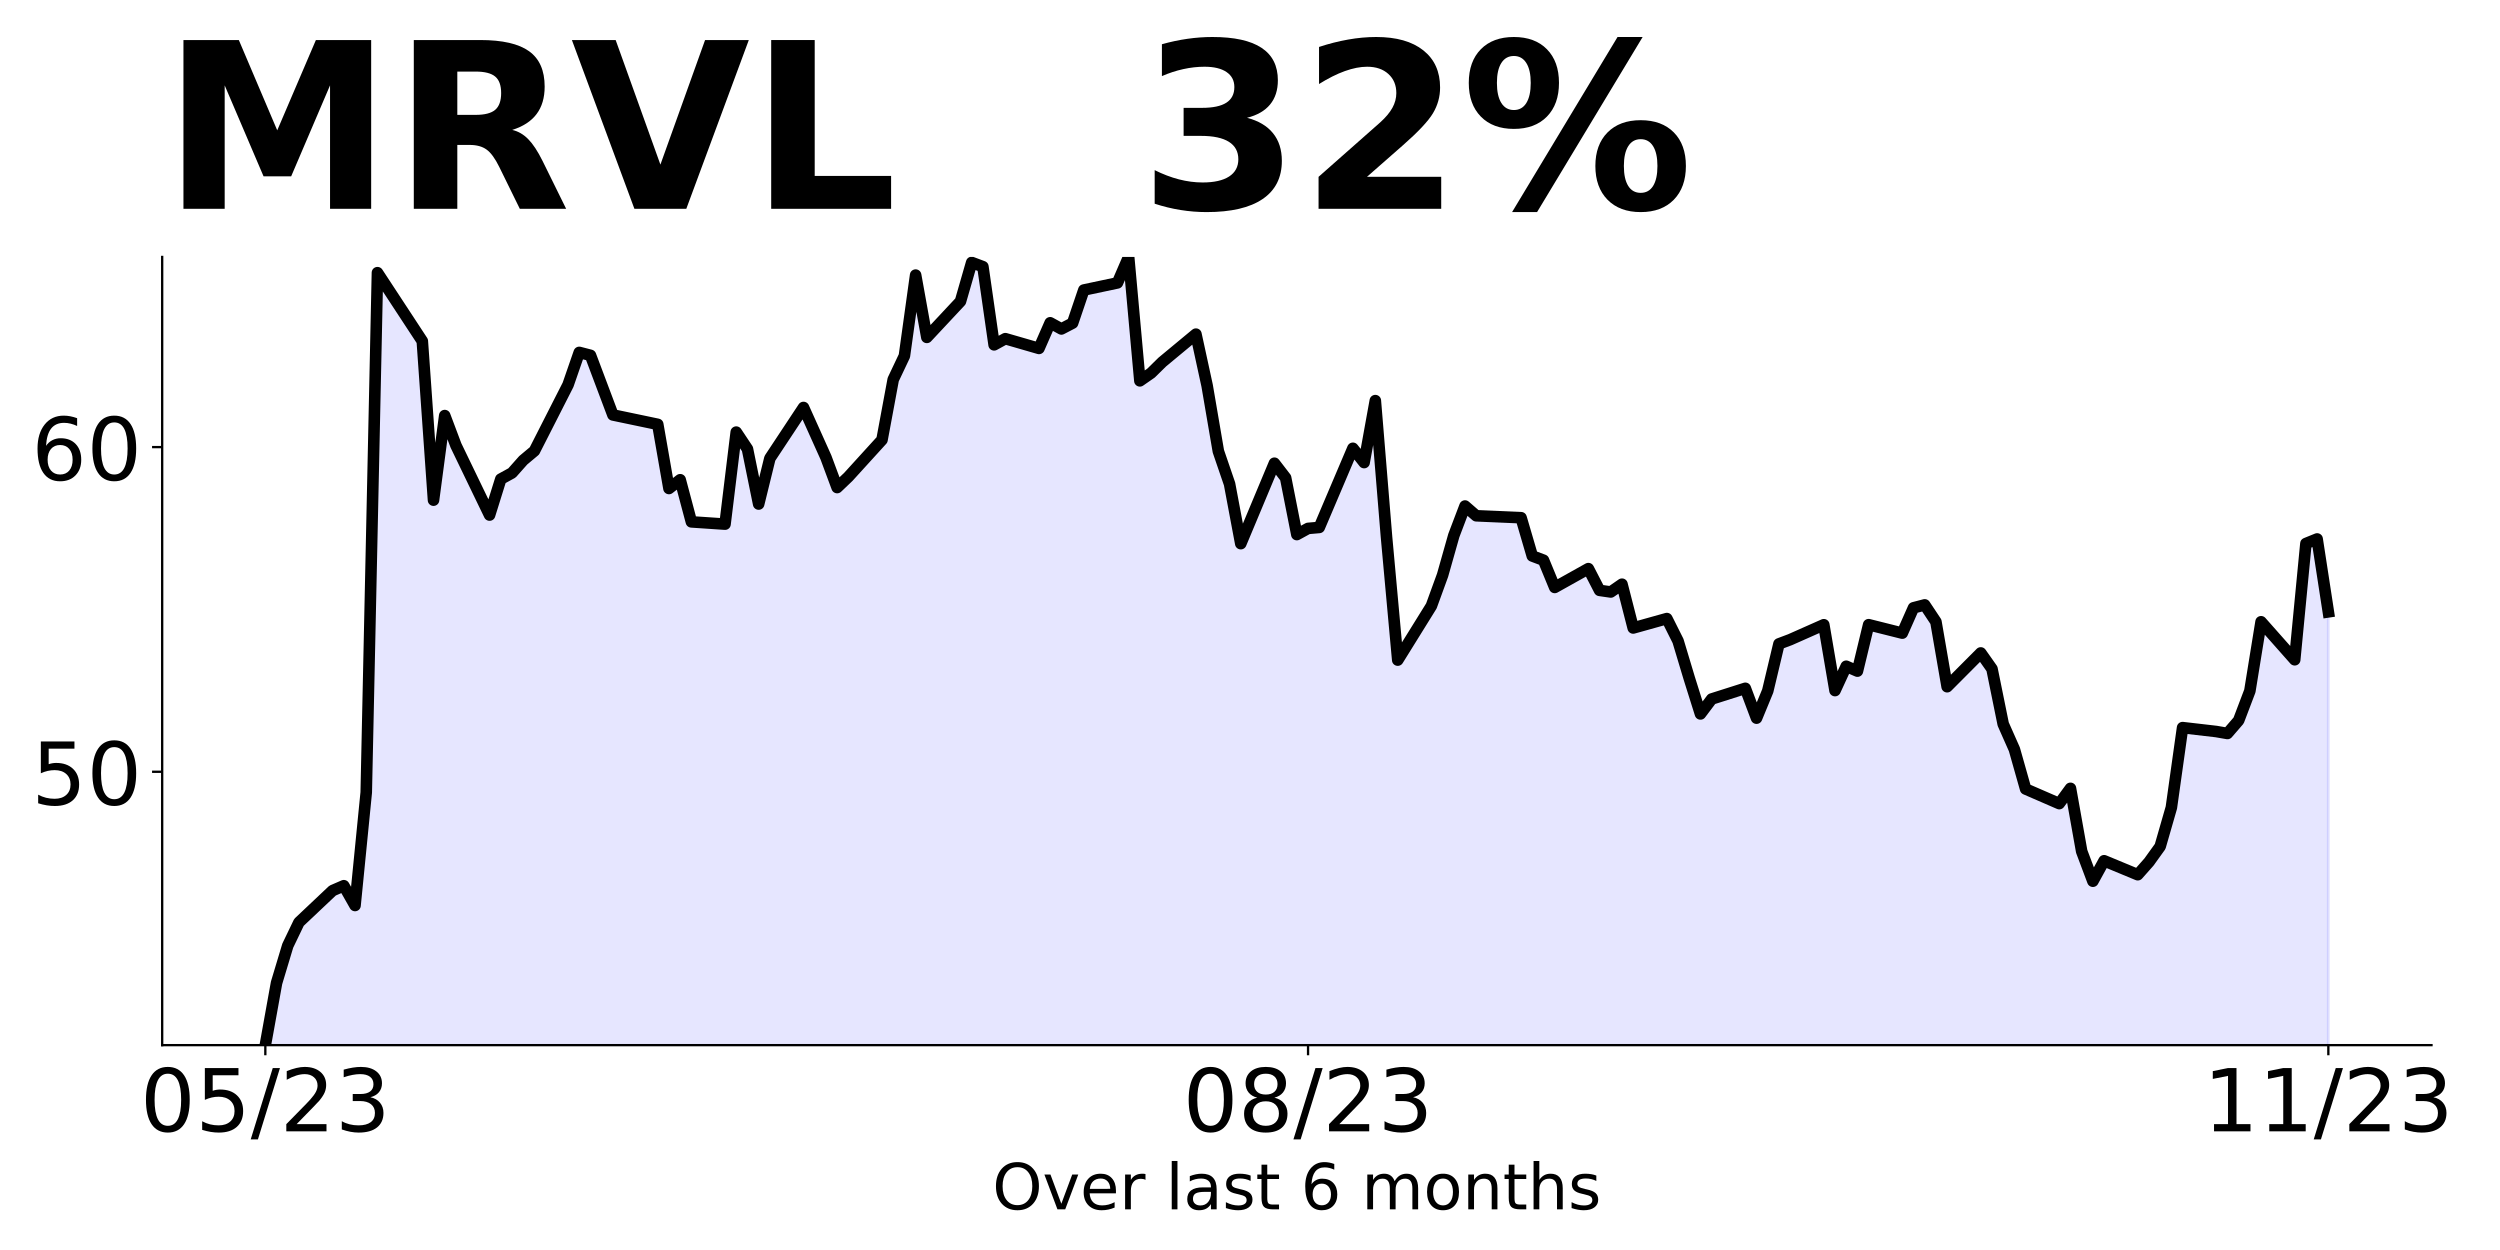
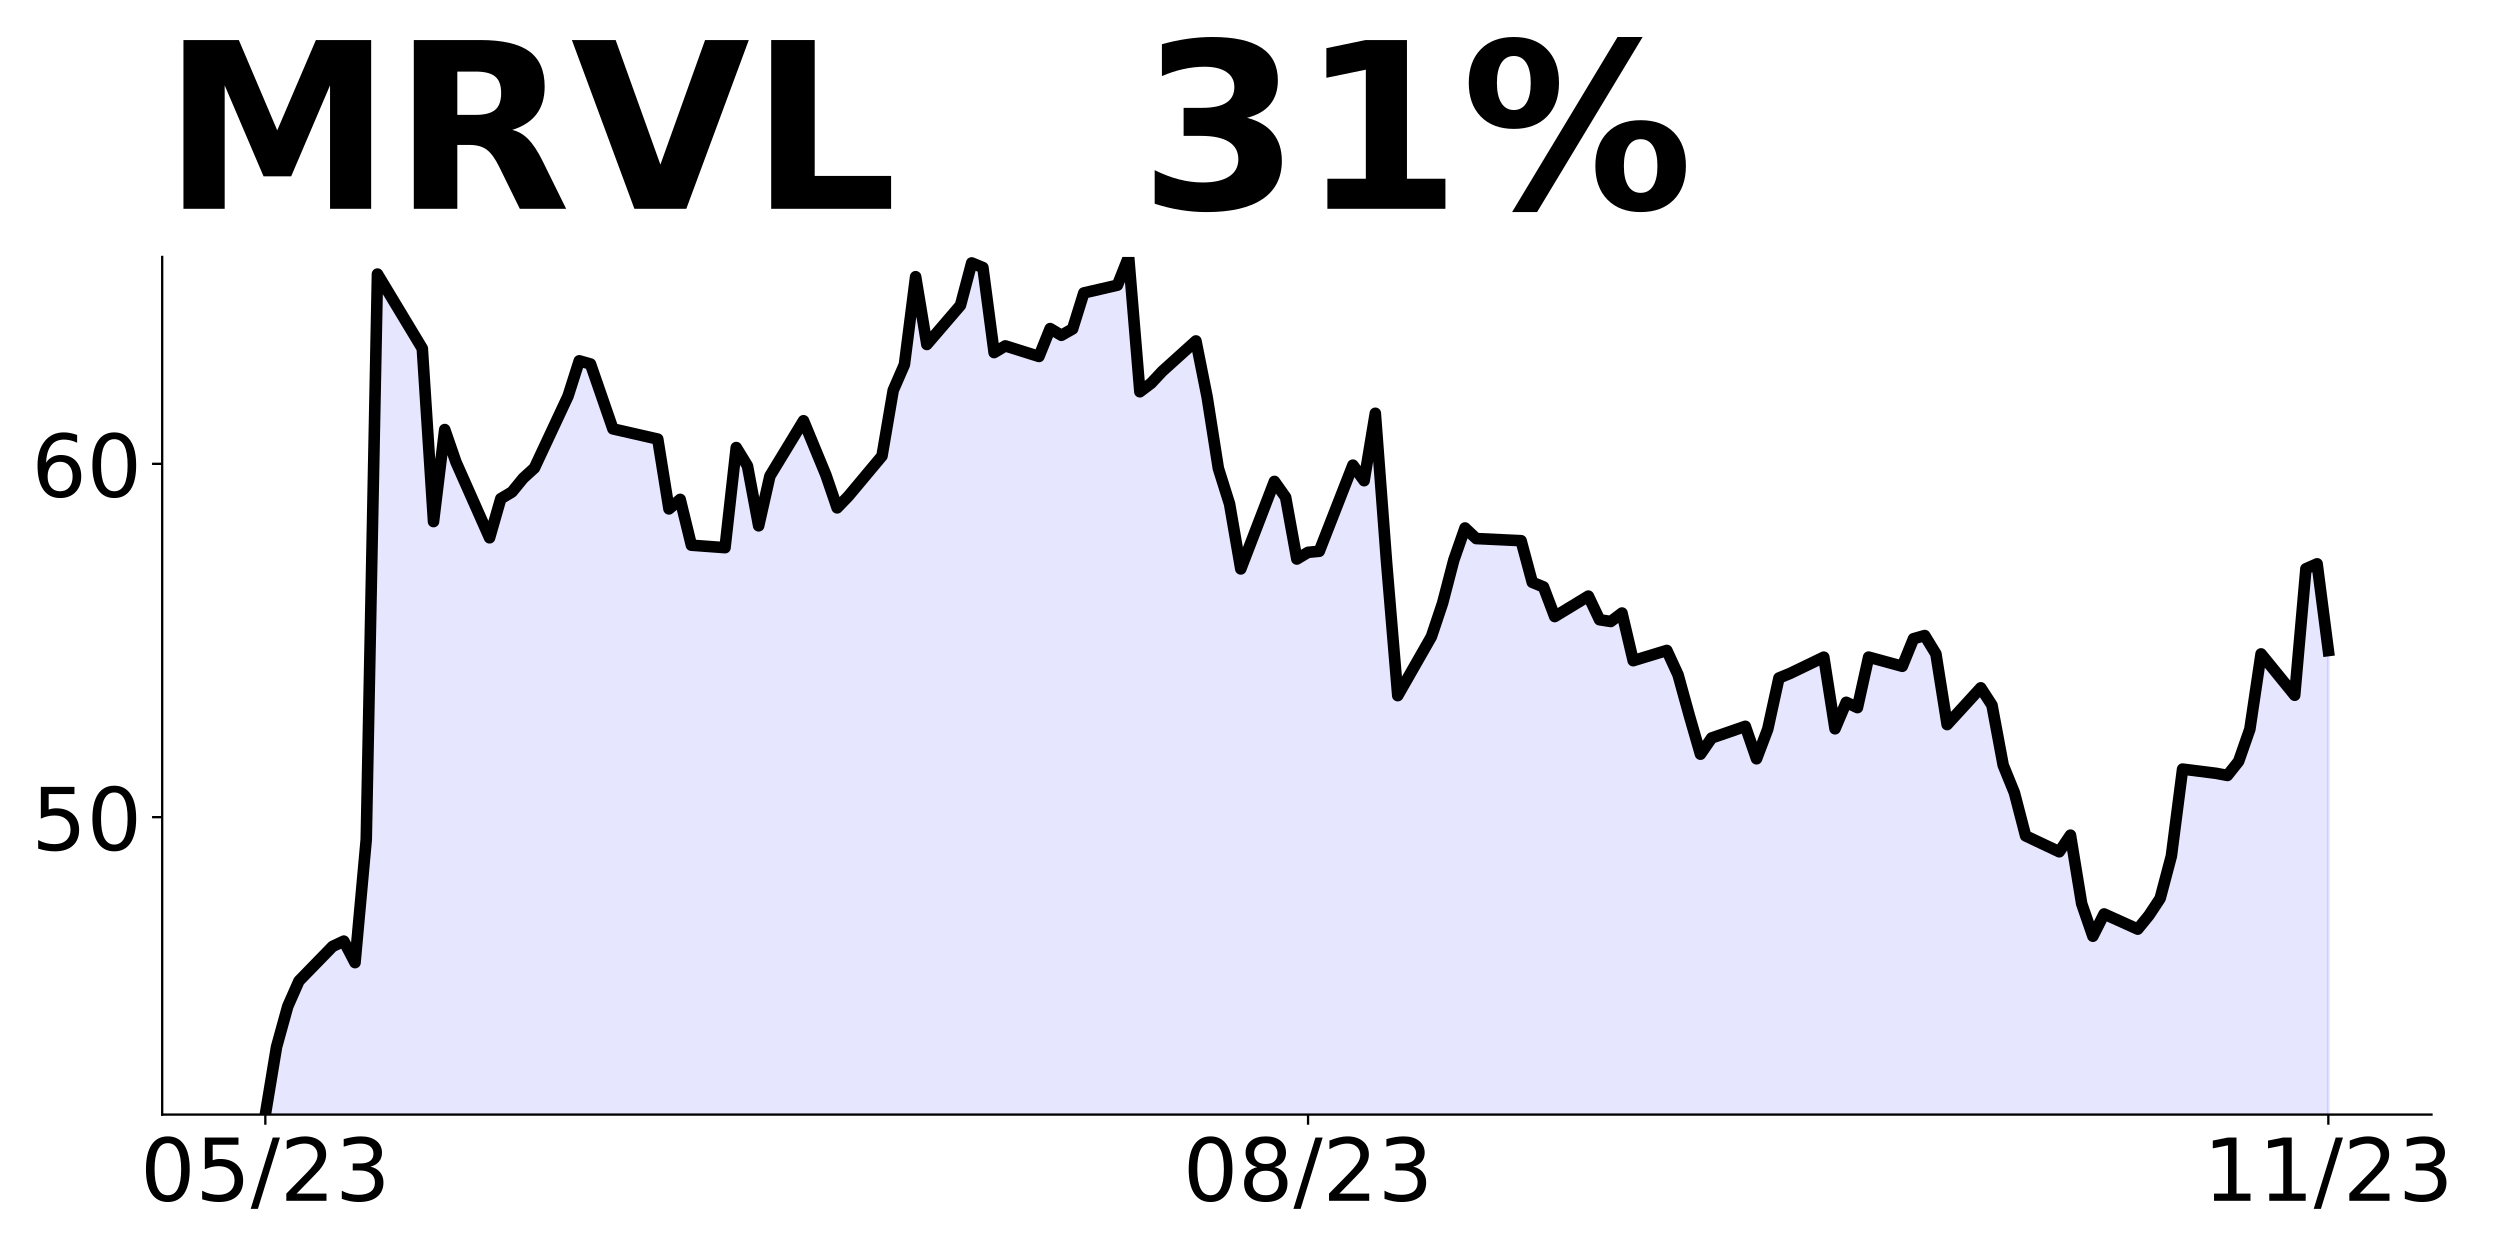
<svg xmlns="http://www.w3.org/2000/svg" xmlns:xlink="http://www.w3.org/1999/xlink" height="432pt" version="1.1" viewBox="0 0 864 432" width="864pt">
  <defs>
    <style type="text/css">
*{stroke-linecap:butt;stroke-linejoin:round;}
  </style>
  </defs>
  <g id="figure_1">
    <g id="patch_1">
      <path d="M 0 432  L 864 432  L 864 0  L 0 0  z " style="fill:none;" />
    </g>
    <g id="axes_1">
      <g id="patch_2">
-         <path d="M 56.05 361.2  L 840.324 361.2  L 840.324 88.8  L 56.05 88.8  z " style="fill:none;" />
+         <path d="M 56.05 385.2  L 840.324 385.2  L 840.324 88.8  L 56.05 88.8  z " style="fill:none;" />
      </g>
      <g id="PolyCollection_1">
-         <path clip-path="url(#pc60eeff57e)" d="M 91.699 827.812  L 91.699 361.2  L 95.574 339.7  L 99.449 326.823  L 103.323 318.76  L 114.948 307.786  L 118.823 306.107  L 122.698 312.937  L 126.573 273.857  L 130.448 94.244  L 145.947 117.872  L 149.822 172.853  L 153.697 143.627  L 157.572 153.929  L 169.196 178.004  L 173.071 165.574  L 176.946 163.447  L 180.821 159.08  L 184.696 155.832  L 196.32 132.989  L 200.195 121.791  L 204.07 122.799  L 207.945 133.213  L 211.82 143.403  L 227.319 146.65  L 231.194 168.822  L 235.069 165.798  L 238.944 180.356  L 250.569 181.139  L 254.443 149.338  L 258.318 155.16  L 262.193 174.197  L 266.068 158.408  L 277.693 140.827  L 285.442 158.072  L 289.317 168.496  L 293.192 164.797  L 304.817 152.019  L 308.692 131.17  L 312.566 122.988  L 316.441 95.077  L 320.316 116.598  L 331.941 104.156  L 335.816 90.706  L 339.691 92.163  L 343.565 119.177  L 347.44 117.047  L 359.065 120.409  L 362.94 111.554  L 366.815 113.684  L 370.69 111.666  L 374.564 100.233  L 386.189 97.767  L 390.064 88.8  L 393.939 131.619  L 397.814 128.928  L 401.688 125.117  L 413.313 115.478  L 417.188 133.3  L 421.063 155.942  L 424.938 167.263  L 428.813 187.888  L 440.437 160.09  L 444.312 165.134  L 448.187 184.749  L 452.062 182.62  L 455.937 182.283  L 467.561 154.933  L 471.436 159.865  L 475.311 138.456  L 479.186 185.646  L 483.061 228.128  L 494.685 209.409  L 498.56 198.761  L 502.435 185.086  L 506.31 174.885  L 510.185 178.248  L 525.684 178.921  L 529.559 192.147  L 533.434 193.605  L 537.309 203.02  L 548.934 196.519  L 552.808 204.029  L 556.683 204.589  L 560.558 201.899  L 564.433 217.031  L 576.058 213.781  L 579.933 221.515  L 583.807 234.406  L 587.682 246.735  L 591.557 241.579  L 603.182 237.88  L 607.057 248.193  L 610.932 238.777  L 614.806 222.524  L 618.681 221.067  L 630.306 215.911  L 634.181 238.665  L 638.056 230.258  L 641.93 231.941  L 645.805 215.894  L 657.43 218.812  L 661.305 210.059  L 665.18 209.049  L 669.055 214.884  L 672.929 237.328  L 684.554 225.657  L 688.429 231.156  L 692.304 250.233  L 696.179 258.986  L 700.054 272.676  L 711.678 277.726  L 715.553 272.452  L 719.428 294.222  L 723.303 304.546  L 727.178 297.476  L 738.802 302.301  L 742.677 297.925  L 746.552 292.538  L 750.427 279.072  L 754.302 251.467  L 765.926 252.814  L 769.801 253.487  L 773.676 248.998  L 777.551 238.787  L 781.426 214.884  L 793.05 228.014  L 796.925 187.84  L 800.8 186.269  L 804.675 211.462  L 804.675 827.812  L 804.675 827.812  L 800.8 827.812  L 796.925 827.812  L 793.05 827.812  L 781.426 827.812  L 777.551 827.812  L 773.676 827.812  L 769.801 827.812  L 765.926 827.812  L 754.302 827.812  L 750.427 827.812  L 746.552 827.812  L 742.677 827.812  L 738.802 827.812  L 727.178 827.812  L 723.303 827.812  L 719.428 827.812  L 715.553 827.812  L 711.678 827.812  L 700.054 827.812  L 696.179 827.812  L 692.304 827.812  L 688.429 827.812  L 684.554 827.812  L 672.929 827.812  L 669.055 827.812  L 665.18 827.812  L 661.305 827.812  L 657.43 827.812  L 645.805 827.812  L 641.93 827.812  L 638.056 827.812  L 634.181 827.812  L 630.306 827.812  L 618.681 827.812  L 614.806 827.812  L 610.932 827.812  L 607.057 827.812  L 603.182 827.812  L 591.557 827.812  L 587.682 827.812  L 583.807 827.812  L 579.933 827.812  L 576.058 827.812  L 564.433 827.812  L 560.558 827.812  L 556.683 827.812  L 552.808 827.812  L 548.934 827.812  L 537.309 827.812  L 533.434 827.812  L 529.559 827.812  L 525.684 827.812  L 510.185 827.812  L 506.31 827.812  L 502.435 827.812  L 498.56 827.812  L 494.685 827.812  L 483.061 827.812  L 479.186 827.812  L 475.311 827.812  L 471.436 827.812  L 467.561 827.812  L 455.937 827.812  L 452.062 827.812  L 448.187 827.812  L 444.312 827.812  L 440.437 827.812  L 428.813 827.812  L 424.938 827.812  L 421.063 827.812  L 417.188 827.812  L 413.313 827.812  L 401.688 827.812  L 397.814 827.812  L 393.939 827.812  L 390.064 827.812  L 386.189 827.812  L 374.564 827.812  L 370.69 827.812  L 366.815 827.812  L 362.94 827.812  L 359.065 827.812  L 347.44 827.812  L 343.565 827.812  L 339.691 827.812  L 335.816 827.812  L 331.941 827.812  L 320.316 827.812  L 316.441 827.812  L 312.566 827.812  L 308.692 827.812  L 304.817 827.812  L 293.192 827.812  L 289.317 827.812  L 285.442 827.812  L 277.693 827.812  L 266.068 827.812  L 262.193 827.812  L 258.318 827.812  L 254.443 827.812  L 250.569 827.812  L 238.944 827.812  L 235.069 827.812  L 231.194 827.812  L 227.319 827.812  L 211.82 827.812  L 207.945 827.812  L 204.07 827.812  L 200.195 827.812  L 196.32 827.812  L 184.696 827.812  L 180.821 827.812  L 176.946 827.812  L 173.071 827.812  L 169.196 827.812  L 157.572 827.812  L 153.697 827.812  L 149.822 827.812  L 145.947 827.812  L 130.448 827.812  L 126.573 827.812  L 122.698 827.812  L 118.823 827.812  L 114.948 827.812  L 103.323 827.812  L 99.449 827.812  L 95.574 827.812  L 91.699 827.812  z " style="fill:#0000ff;fill-opacity:0.1;stroke:#0000ff;stroke-opacity:0.1;" />
+         <path clip-path="url(#p471253f878)" d="M 91.699 892.923  L 91.699 385.2  L 95.574 361.806  L 99.449 347.794  L 103.323 339.021  L 114.948 327.08  L 118.823 325.253  L 122.698 332.685  L 126.573 290.162  L 130.448 94.724  L 145.947 120.433  L 149.822 180.259  L 153.697 148.457  L 157.572 159.667  L 169.196 185.863  L 173.071 172.339  L 176.946 170.024  L 180.821 165.272  L 184.696 161.738  L 196.32 136.882  L 200.195 124.698  L 204.07 125.794  L 207.945 137.126  L 211.82 148.214  L 227.319 151.747  L 231.194 175.872  L 235.069 172.582  L 238.944 188.422  L 250.569 189.275  L 254.443 154.671  L 258.318 161.007  L 262.193 181.721  L 266.068 164.541  L 277.693 145.411  L 285.442 164.175  L 289.317 175.518  L 293.192 171.493  L 304.817 157.589  L 308.692 134.903  L 312.566 126  L 316.441 95.63  L 320.316 119.048  L 331.941 105.509  L 335.816 90.873  L 339.691 92.459  L 343.565 121.853  L 347.44 119.536  L 359.065 123.194  L 362.94 113.559  L 366.815 115.877  L 370.69 113.681  L 374.564 101.241  L 386.189 98.557  L 390.064 88.8  L 393.939 135.391  L 397.814 132.464  L 401.688 128.317  L 413.313 117.828  L 417.188 137.221  L 421.063 161.858  L 424.938 174.176  L 428.813 196.618  L 440.437 166.371  L 444.312 171.859  L 448.187 193.203  L 452.062 190.886  L 455.937 190.52  L 467.561 160.76  L 471.436 166.127  L 475.311 142.831  L 479.186 194.179  L 483.061 240.404  L 494.685 220.036  L 498.56 208.449  L 502.435 193.569  L 506.31 182.47  L 510.185 186.129  L 525.684 186.861  L 529.559 201.253  L 533.434 202.838  L 537.309 213.084  L 548.934 206.01  L 552.808 214.181  L 556.683 214.791  L 560.558 211.864  L 564.433 228.329  L 576.058 224.792  L 579.933 233.208  L 583.807 247.234  L 587.682 260.65  L 591.557 255.04  L 603.182 251.015  L 607.057 262.236  L 610.932 251.991  L 614.806 234.306  L 618.681 232.72  L 630.306 227.11  L 634.181 251.869  L 638.056 242.721  L 641.93 244.553  L 645.805 227.092  L 657.43 230.267  L 661.305 220.743  L 665.18 219.644  L 669.055 225.993  L 672.929 250.414  L 684.554 237.715  L 688.429 243.698  L 692.304 264.456  L 696.179 273.98  L 700.054 288.877  L 711.678 294.371  L 715.553 288.632  L 719.428 312.32  L 723.303 323.554  L 727.178 315.862  L 738.802 321.112  L 742.677 316.35  L 746.552 310.489  L 750.427 295.836  L 754.302 265.799  L 765.926 267.264  L 769.801 267.997  L 773.676 263.113  L 777.551 252.001  L 781.426 225.993  L 793.05 240.279  L 796.925 196.566  L 800.8 194.857  L 804.675 224.833  L 804.675 892.923  L 804.675 892.923  L 800.8 892.923  L 796.925 892.923  L 793.05 892.923  L 781.426 892.923  L 777.551 892.923  L 773.676 892.923  L 769.801 892.923  L 765.926 892.923  L 754.302 892.923  L 750.427 892.923  L 746.552 892.923  L 742.677 892.923  L 738.802 892.923  L 727.178 892.923  L 723.303 892.923  L 719.428 892.923  L 715.553 892.923  L 711.678 892.923  L 700.054 892.923  L 696.179 892.923  L 692.304 892.923  L 688.429 892.923  L 684.554 892.923  L 672.929 892.923  L 669.055 892.923  L 665.18 892.923  L 661.305 892.923  L 657.43 892.923  L 645.805 892.923  L 641.93 892.923  L 638.056 892.923  L 634.181 892.923  L 630.306 892.923  L 618.681 892.923  L 614.806 892.923  L 610.932 892.923  L 607.057 892.923  L 603.182 892.923  L 591.557 892.923  L 587.682 892.923  L 583.807 892.923  L 579.933 892.923  L 576.058 892.923  L 564.433 892.923  L 560.558 892.923  L 556.683 892.923  L 552.808 892.923  L 548.934 892.923  L 537.309 892.923  L 533.434 892.923  L 529.559 892.923  L 525.684 892.923  L 510.185 892.923  L 506.31 892.923  L 502.435 892.923  L 498.56 892.923  L 494.685 892.923  L 483.061 892.923  L 479.186 892.923  L 475.311 892.923  L 471.436 892.923  L 467.561 892.923  L 455.937 892.923  L 452.062 892.923  L 448.187 892.923  L 444.312 892.923  L 440.437 892.923  L 428.813 892.923  L 424.938 892.923  L 421.063 892.923  L 417.188 892.923  L 413.313 892.923  L 401.688 892.923  L 397.814 892.923  L 393.939 892.923  L 390.064 892.923  L 386.189 892.923  L 374.564 892.923  L 370.69 892.923  L 366.815 892.923  L 362.94 892.923  L 359.065 892.923  L 347.44 892.923  L 343.565 892.923  L 339.691 892.923  L 335.816 892.923  L 331.941 892.923  L 320.316 892.923  L 316.441 892.923  L 312.566 892.923  L 308.692 892.923  L 304.817 892.923  L 293.192 892.923  L 289.317 892.923  L 285.442 892.923  L 277.693 892.923  L 266.068 892.923  L 262.193 892.923  L 258.318 892.923  L 254.443 892.923  L 250.569 892.923  L 238.944 892.923  L 235.069 892.923  L 231.194 892.923  L 227.319 892.923  L 211.82 892.923  L 207.945 892.923  L 204.07 892.923  L 200.195 892.923  L 196.32 892.923  L 184.696 892.923  L 180.821 892.923  L 176.946 892.923  L 173.071 892.923  L 169.196 892.923  L 157.572 892.923  L 153.697 892.923  L 149.822 892.923  L 145.947 892.923  L 130.448 892.923  L 126.573 892.923  L 122.698 892.923  L 118.823 892.923  L 114.948 892.923  L 103.323 892.923  L 99.449 892.923  L 95.574 892.923  L 91.699 892.923  z " style="fill:#0000ff;fill-opacity:0.1;stroke:#0000ff;stroke-opacity:0.1;" />
      </g>
      <g id="matplotlib.axis_1">
        <g id="xtick_1">
          <g id="line2d_1">
            <defs>
-               <path d="M 0 0  L 0 3.5  " id="m3b15caedc1" style="stroke:#000000;stroke-width:0.8;" />
+               <path d="M 0 0  L 0 3.5  " id="m2191c44448" style="stroke:#000000;stroke-width:0.8;" />
            </defs>
            <g>
-               <use style="stroke:#000000;stroke-width:0.8;" x="91.699" xlink:href="#m3b15caedc1" y="361.2" />
+               <use style="stroke:#000000;stroke-width:0.8;" x="91.699" xlink:href="#m2191c44448" y="385.2" />
            </g>
          </g>
          <g id="text_1">
            <defs>
              <path d="M 31.781 66.406  Q 24.172 66.406 20.328 58.906  Q 16.5 51.422 16.5 36.375  Q 16.5 21.391 20.328 13.891  Q 24.172 6.391 31.781 6.391  Q 39.453 6.391 43.281 13.891  Q 47.125 21.391 47.125 36.375  Q 47.125 51.422 43.281 58.906  Q 39.453 66.406 31.781 66.406  z M 31.781 74.219  Q 44.047 74.219 50.516 64.516  Q 56.984 54.828 56.984 36.375  Q 56.984 17.969 50.516 8.266  Q 44.047 -1.422 31.781 -1.422  Q 19.531 -1.422 13.062 8.266  Q 6.594 17.969 6.594 36.375  Q 6.594 54.828 13.062 64.516  Q 19.531 74.219 31.781 74.219  z " id="DejaVuSans-48" />
              <path d="M 10.797 72.906  L 49.516 72.906  L 49.516 64.594  L 19.828 64.594  L 19.828 46.734  Q 21.969 47.469 24.109 47.828  Q 26.266 48.188 28.422 48.188  Q 40.625 48.188 47.75 41.5  Q 54.891 34.812 54.891 23.391  Q 54.891 11.625 47.562 5.094  Q 40.234 -1.422 26.906 -1.422  Q 22.312 -1.422 17.547 -0.641  Q 12.797 0.141 7.719 1.703  L 7.719 11.625  Q 12.109 9.234 16.797 8.062  Q 21.484 6.891 26.703 6.891  Q 35.156 6.891 40.078 11.328  Q 45.016 15.766 45.016 23.391  Q 45.016 31 40.078 35.438  Q 35.156 39.891 26.703 39.891  Q 22.75 39.891 18.812 39.016  Q 14.891 38.141 10.797 36.281  z " id="DejaVuSans-53" />
              <path d="M 25.391 72.906  L 33.688 72.906  L 8.297 -9.281  L 0 -9.281  z " id="DejaVuSans-47" />
              <path d="M 19.188 8.297  L 53.609 8.297  L 53.609 0  L 7.328 0  L 7.328 8.297  Q 12.938 14.109 22.625 23.891  Q 32.328 33.688 34.812 36.531  Q 39.547 41.844 41.422 45.531  Q 43.312 49.219 43.312 52.781  Q 43.312 58.594 39.234 62.25  Q 35.156 65.922 28.609 65.922  Q 23.969 65.922 18.812 64.312  Q 13.672 62.703 7.812 59.422  L 7.812 69.391  Q 13.766 71.781 18.938 73  Q 24.125 74.219 28.422 74.219  Q 39.75 74.219 46.484 68.547  Q 53.219 62.891 53.219 53.422  Q 53.219 48.922 51.531 44.891  Q 49.859 40.875 45.406 35.406  Q 44.188 33.984 37.641 27.219  Q 31.109 20.453 19.188 8.297  z " id="DejaVuSans-50" />
              <path d="M 40.578 39.312  Q 47.656 37.797 51.625 33  Q 55.609 28.219 55.609 21.188  Q 55.609 10.406 48.188 4.484  Q 40.766 -1.422 27.094 -1.422  Q 22.516 -1.422 17.656 -0.516  Q 12.797 0.391 7.625 2.203  L 7.625 11.719  Q 11.719 9.328 16.594 8.109  Q 21.484 6.891 26.812 6.891  Q 36.078 6.891 40.938 10.547  Q 45.797 14.203 45.797 21.188  Q 45.797 27.641 41.281 31.266  Q 36.766 34.906 28.719 34.906  L 20.219 34.906  L 20.219 43.016  L 29.109 43.016  Q 36.375 43.016 40.234 45.922  Q 44.094 48.828 44.094 54.297  Q 44.094 59.906 40.109 62.906  Q 36.141 65.922 28.719 65.922  Q 24.656 65.922 20.016 65.031  Q 15.375 64.156 9.812 62.312  L 9.812 71.094  Q 15.438 72.656 20.344 73.438  Q 25.25 74.219 29.594 74.219  Q 40.828 74.219 47.359 69.109  Q 53.906 64.016 53.906 55.328  Q 53.906 49.266 50.438 45.094  Q 46.969 40.922 40.578 39.312  z " id="DejaVuSans-51" />
            </defs>
-             <g transform="translate(48.47069 390.9953)scale(0.3 -0.3)">
+             <g transform="translate(48.47069 414.9953)scale(0.3 -0.3)">
              <use xlink:href="#DejaVuSans-48" />
              <use x="63.623" xlink:href="#DejaVuSans-53" />
              <use x="127.246" xlink:href="#DejaVuSans-47" />
              <use x="160.938" xlink:href="#DejaVuSans-50" />
              <use x="224.561" xlink:href="#DejaVuSans-51" />
            </g>
          </g>
        </g>
        <g id="xtick_2">
          <g id="line2d_2">
            <g>
-               <use style="stroke:#000000;stroke-width:0.8;" x="452.062" xlink:href="#m3b15caedc1" y="361.2" />
+               <use style="stroke:#000000;stroke-width:0.8;" x="452.062" xlink:href="#m2191c44448" y="385.2" />
            </g>
          </g>
          <g id="text_2">
            <defs>
              <path d="M 31.781 34.625  Q 24.75 34.625 20.719 30.859  Q 16.703 27.094 16.703 20.516  Q 16.703 13.922 20.719 10.156  Q 24.75 6.391 31.781 6.391  Q 38.812 6.391 42.859 10.172  Q 46.922 13.969 46.922 20.516  Q 46.922 27.094 42.891 30.859  Q 38.875 34.625 31.781 34.625  z M 21.922 38.812  Q 15.578 40.375 12.031 44.719  Q 8.5 49.078 8.5 55.328  Q 8.5 64.062 14.719 69.141  Q 20.953 74.219 31.781 74.219  Q 42.672 74.219 48.875 69.141  Q 55.078 64.062 55.078 55.328  Q 55.078 49.078 51.531 44.719  Q 48 40.375 41.703 38.812  Q 48.828 37.156 52.797 32.312  Q 56.781 27.484 56.781 20.516  Q 56.781 9.906 50.312 4.234  Q 43.844 -1.422 31.781 -1.422  Q 19.734 -1.422 13.25 4.234  Q 6.781 9.906 6.781 20.516  Q 6.781 27.484 10.781 32.312  Q 14.797 37.156 21.922 38.812  z M 18.312 54.391  Q 18.312 48.734 21.844 45.562  Q 25.391 42.391 31.781 42.391  Q 38.141 42.391 41.719 45.562  Q 45.312 48.734 45.312 54.391  Q 45.312 60.062 41.719 63.234  Q 38.141 66.406 31.781 66.406  Q 25.391 66.406 21.844 63.234  Q 18.312 60.062 18.312 54.391  z " id="DejaVuSans-56" />
            </defs>
-             <g transform="translate(408.8337 390.9953)scale(0.3 -0.3)">
+             <g transform="translate(408.8337 414.9953)scale(0.3 -0.3)">
              <use xlink:href="#DejaVuSans-48" />
              <use x="63.623" xlink:href="#DejaVuSans-56" />
              <use x="127.246" xlink:href="#DejaVuSans-47" />
              <use x="160.938" xlink:href="#DejaVuSans-50" />
              <use x="224.561" xlink:href="#DejaVuSans-51" />
            </g>
          </g>
        </g>
        <g id="xtick_3">
          <g id="line2d_3">
            <g>
-               <use style="stroke:#000000;stroke-width:0.8;" x="804.675" xlink:href="#m3b15caedc1" y="361.2" />
+               <use style="stroke:#000000;stroke-width:0.8;" x="804.675" xlink:href="#m2191c44448" y="385.2" />
            </g>
          </g>
          <g id="text_3">
            <defs>
              <path d="M 12.406 8.297  L 28.516 8.297  L 28.516 63.922  L 10.984 60.406  L 10.984 69.391  L 28.422 72.906  L 38.281 72.906  L 38.281 8.297  L 54.391 8.297  L 54.391 0  L 12.406 0  z " id="DejaVuSans-49" />
            </defs>
-             <g transform="translate(761.4469 390.9953)scale(0.3 -0.3)">
+             <g transform="translate(761.4469 414.9953)scale(0.3 -0.3)">
              <use xlink:href="#DejaVuSans-49" />
              <use x="63.623" xlink:href="#DejaVuSans-49" />
              <use x="127.246" xlink:href="#DejaVuSans-47" />
              <use x="160.938" xlink:href="#DejaVuSans-50" />
              <use x="224.561" xlink:href="#DejaVuSans-51" />
            </g>
          </g>
        </g>
-         <g id="text_4">
-           <defs>
-             <path d="M 39.406 66.219  Q 28.656 66.219 22.328 58.203  Q 16.016 50.203 16.016 36.375  Q 16.016 22.609 22.328 14.594  Q 28.656 6.594 39.406 6.594  Q 50.141 6.594 56.422 14.594  Q 62.703 22.609 62.703 36.375  Q 62.703 50.203 56.422 58.203  Q 50.141 66.219 39.406 66.219  z M 39.406 74.219  Q 54.734 74.219 63.906 63.938  Q 73.094 53.656 73.094 36.375  Q 73.094 19.141 63.906 8.859  Q 54.734 -1.422 39.406 -1.422  Q 24.031 -1.422 14.812 8.828  Q 5.609 19.094 5.609 36.375  Q 5.609 53.656 14.812 63.938  Q 24.031 74.219 39.406 74.219  z " id="DejaVuSans-79" />
-             <path d="M 2.984 54.688  L 12.5 54.688  L 29.594 8.797  L 46.688 54.688  L 56.203 54.688  L 35.688 0  L 23.484 0  z " id="DejaVuSans-118" />
-             <path d="M 56.203 29.594  L 56.203 25.203  L 14.891 25.203  Q 15.484 15.922 20.484 11.062  Q 25.484 6.203 34.422 6.203  Q 39.594 6.203 44.453 7.469  Q 49.312 8.734 54.109 11.281  L 54.109 2.781  Q 49.266 0.734 44.188 -0.344  Q 39.109 -1.422 33.891 -1.422  Q 20.797 -1.422 13.156 6.188  Q 5.516 13.812 5.516 26.812  Q 5.516 40.234 12.766 48.109  Q 20.016 56 32.328 56  Q 43.359 56 49.781 48.891  Q 56.203 41.797 56.203 29.594  z M 47.219 32.234  Q 47.125 39.594 43.094 43.984  Q 39.062 48.391 32.422 48.391  Q 24.906 48.391 20.391 44.141  Q 15.875 39.891 15.188 32.172  z " id="DejaVuSans-101" />
-             <path d="M 41.109 46.297  Q 39.594 47.172 37.812 47.578  Q 36.031 48 33.891 48  Q 26.266 48 22.188 43.047  Q 18.109 38.094 18.109 28.812  L 18.109 0  L 9.078 0  L 9.078 54.688  L 18.109 54.688  L 18.109 46.188  Q 20.953 51.172 25.484 53.578  Q 30.031 56 36.531 56  Q 37.453 56 38.578 55.875  Q 39.703 55.766 41.062 55.516  z " id="DejaVuSans-114" />
-             <path id="DejaVuSans-32" />
-             <path d="M 9.422 75.984  L 18.406 75.984  L 18.406 0  L 9.422 0  z " id="DejaVuSans-108" />
-             <path d="M 34.281 27.484  Q 23.391 27.484 19.188 25  Q 14.984 22.516 14.984 16.5  Q 14.984 11.719 18.141 8.906  Q 21.297 6.109 26.703 6.109  Q 34.188 6.109 38.703 11.406  Q 43.219 16.703 43.219 25.484  L 43.219 27.484  z M 52.203 31.203  L 52.203 0  L 43.219 0  L 43.219 8.297  Q 40.141 3.328 35.547 0.953  Q 30.953 -1.422 24.312 -1.422  Q 15.922 -1.422 10.953 3.297  Q 6 8.016 6 15.922  Q 6 25.141 12.172 29.828  Q 18.359 34.516 30.609 34.516  L 43.219 34.516  L 43.219 35.406  Q 43.219 41.609 39.141 45  Q 35.062 48.391 27.688 48.391  Q 23 48.391 18.547 47.266  Q 14.109 46.141 10.016 43.891  L 10.016 52.203  Q 14.938 54.109 19.578 55.047  Q 24.219 56 28.609 56  Q 40.484 56 46.344 49.844  Q 52.203 43.703 52.203 31.203  z " id="DejaVuSans-97" />
-             <path d="M 44.281 53.078  L 44.281 44.578  Q 40.484 46.531 36.375 47.5  Q 32.281 48.484 27.875 48.484  Q 21.188 48.484 17.844 46.438  Q 14.5 44.391 14.5 40.281  Q 14.5 37.156 16.891 35.375  Q 19.281 33.594 26.516 31.984  L 29.594 31.297  Q 39.156 29.25 43.188 25.516  Q 47.219 21.781 47.219 15.094  Q 47.219 7.469 41.188 3.016  Q 35.156 -1.422 24.609 -1.422  Q 20.219 -1.422 15.453 -0.562  Q 10.688 0.297 5.422 2  L 5.422 11.281  Q 10.406 8.688 15.234 7.391  Q 20.062 6.109 24.812 6.109  Q 31.156 6.109 34.562 8.281  Q 37.984 10.453 37.984 14.406  Q 37.984 18.062 35.516 20.016  Q 33.062 21.969 24.703 23.781  L 21.578 24.516  Q 13.234 26.266 9.516 29.906  Q 5.812 33.547 5.812 39.891  Q 5.812 47.609 11.281 51.797  Q 16.75 56 26.812 56  Q 31.781 56 36.172 55.266  Q 40.578 54.547 44.281 53.078  z " id="DejaVuSans-115" />
-             <path d="M 18.312 70.219  L 18.312 54.688  L 36.812 54.688  L 36.812 47.703  L 18.312 47.703  L 18.312 18.016  Q 18.312 11.328 20.141 9.422  Q 21.969 7.516 27.594 7.516  L 36.812 7.516  L 36.812 0  L 27.594 0  Q 17.188 0 13.234 3.875  Q 9.281 7.766 9.281 18.016  L 9.281 47.703  L 2.688 47.703  L 2.688 54.688  L 9.281 54.688  L 9.281 70.219  z " id="DejaVuSans-116" />
-             <path d="M 33.016 40.375  Q 26.375 40.375 22.484 35.828  Q 18.609 31.297 18.609 23.391  Q 18.609 15.531 22.484 10.953  Q 26.375 6.391 33.016 6.391  Q 39.656 6.391 43.531 10.953  Q 47.406 15.531 47.406 23.391  Q 47.406 31.297 43.531 35.828  Q 39.656 40.375 33.016 40.375  z M 52.594 71.297  L 52.594 62.312  Q 48.875 64.062 45.094 64.984  Q 41.312 65.922 37.594 65.922  Q 27.828 65.922 22.672 59.328  Q 17.531 52.734 16.797 39.406  Q 19.672 43.656 24.016 45.922  Q 28.375 48.188 33.594 48.188  Q 44.578 48.188 50.953 41.516  Q 57.328 34.859 57.328 23.391  Q 57.328 12.156 50.688 5.359  Q 44.047 -1.422 33.016 -1.422  Q 20.359 -1.422 13.672 8.266  Q 6.984 17.969 6.984 36.375  Q 6.984 53.656 15.188 63.938  Q 23.391 74.219 37.203 74.219  Q 40.922 74.219 44.703 73.484  Q 48.484 72.75 52.594 71.297  z " id="DejaVuSans-54" />
-             <path d="M 52 44.188  Q 55.375 50.25 60.062 53.125  Q 64.75 56 71.094 56  Q 79.641 56 84.281 50.016  Q 88.922 44.047 88.922 33.016  L 88.922 0  L 79.891 0  L 79.891 32.719  Q 79.891 40.578 77.094 44.375  Q 74.312 48.188 68.609 48.188  Q 61.625 48.188 57.562 43.547  Q 53.516 38.922 53.516 30.906  L 53.516 0  L 44.484 0  L 44.484 32.719  Q 44.484 40.625 41.703 44.406  Q 38.922 48.188 33.109 48.188  Q 26.219 48.188 22.156 43.531  Q 18.109 38.875 18.109 30.906  L 18.109 0  L 9.078 0  L 9.078 54.688  L 18.109 54.688  L 18.109 46.188  Q 21.188 51.219 25.484 53.609  Q 29.781 56 35.688 56  Q 41.656 56 45.828 52.969  Q 50 49.953 52 44.188  z " id="DejaVuSans-109" />
-             <path d="M 30.609 48.391  Q 23.391 48.391 19.188 42.75  Q 14.984 37.109 14.984 27.297  Q 14.984 17.484 19.156 11.844  Q 23.344 6.203 30.609 6.203  Q 37.797 6.203 41.984 11.859  Q 46.188 17.531 46.188 27.297  Q 46.188 37.016 41.984 42.703  Q 37.797 48.391 30.609 48.391  z M 30.609 56  Q 42.328 56 49.016 48.375  Q 55.719 40.766 55.719 27.297  Q 55.719 13.875 49.016 6.219  Q 42.328 -1.422 30.609 -1.422  Q 18.844 -1.422 12.172 6.219  Q 5.516 13.875 5.516 27.297  Q 5.516 40.766 12.172 48.375  Q 18.844 56 30.609 56  z " id="DejaVuSans-111" />
-             <path d="M 54.891 33.016  L 54.891 0  L 45.906 0  L 45.906 32.719  Q 45.906 40.484 42.875 44.328  Q 39.844 48.188 33.797 48.188  Q 26.516 48.188 22.312 43.547  Q 18.109 38.922 18.109 30.906  L 18.109 0  L 9.078 0  L 9.078 54.688  L 18.109 54.688  L 18.109 46.188  Q 21.344 51.125 25.703 53.562  Q 30.078 56 35.797 56  Q 45.219 56 50.047 50.172  Q 54.891 44.344 54.891 33.016  z " id="DejaVuSans-110" />
-             <path d="M 54.891 33.016  L 54.891 0  L 45.906 0  L 45.906 32.719  Q 45.906 40.484 42.875 44.328  Q 39.844 48.188 33.797 48.188  Q 26.516 48.188 22.312 43.547  Q 18.109 38.922 18.109 30.906  L 18.109 0  L 9.078 0  L 9.078 75.984  L 18.109 75.984  L 18.109 46.188  Q 21.344 51.125 25.703 53.562  Q 30.078 56 35.797 56  Q 45.219 56 50.047 50.172  Q 54.891 44.344 54.891 33.016  z " id="DejaVuSans-104" />
-           </defs>
-           <g transform="translate(342.9702 417.9509)scale(0.22 -0.22)">
-             <use xlink:href="#DejaVuSans-79" />
-             <use x="78.711" xlink:href="#DejaVuSans-118" />
-             <use x="137.891" xlink:href="#DejaVuSans-101" />
-             <use x="199.414" xlink:href="#DejaVuSans-114" />
-             <use x="240.527" xlink:href="#DejaVuSans-32" />
-             <use x="272.314" xlink:href="#DejaVuSans-108" />
-             <use x="300.098" xlink:href="#DejaVuSans-97" />
-             <use x="361.377" xlink:href="#DejaVuSans-115" />
-             <use x="413.477" xlink:href="#DejaVuSans-116" />
-             <use x="452.686" xlink:href="#DejaVuSans-32" />
-             <use x="484.473" xlink:href="#DejaVuSans-54" />
-             <use x="548.096" xlink:href="#DejaVuSans-32" />
-             <use x="579.883" xlink:href="#DejaVuSans-109" />
-             <use x="677.295" xlink:href="#DejaVuSans-111" />
-             <use x="738.477" xlink:href="#DejaVuSans-110" />
-             <use x="801.855" xlink:href="#DejaVuSans-116" />
-             <use x="841.064" xlink:href="#DejaVuSans-104" />
-             <use x="904.443" xlink:href="#DejaVuSans-115" />
-           </g>
-         </g>
      </g>
      <g id="matplotlib.axis_2">
        <g id="ytick_1">
          <g id="line2d_4">
            <defs>
-               <path d="M 0 0  L -3.5 0  " id="mbc0f0755cb" style="stroke:#000000;stroke-width:0.8;" />
+               <path d="M 0 0  L -3.5 0  " id="m212d35b11f" style="stroke:#000000;stroke-width:0.8;" />
            </defs>
            <g>
-               <use style="stroke:#000000;stroke-width:0.8;" x="56.05" xlink:href="#mbc0f0755cb" y="266.729" />
+               <use style="stroke:#000000;stroke-width:0.8;" x="56.05" xlink:href="#m212d35b11f" y="282.405" />
            </g>
          </g>
-           <g id="text_5">
-             <g transform="translate(10.875 278.1262)scale(0.3 -0.3)">
+           <g id="text_4">
+             <g transform="translate(10.875 293.8027)scale(0.3 -0.3)">
              <use xlink:href="#DejaVuSans-53" />
              <use x="63.623" xlink:href="#DejaVuSans-48" />
            </g>
          </g>
        </g>
        <g id="ytick_2">
          <g id="line2d_5">
            <g>
-               <use style="stroke:#000000;stroke-width:0.8;" x="56.05" xlink:href="#mbc0f0755cb" y="154.512" />
+               <use style="stroke:#000000;stroke-width:0.8;" x="56.05" xlink:href="#m212d35b11f" y="160.301" />
            </g>
          </g>
-           <g id="text_6">
-             <g transform="translate(10.875 165.9095)scale(0.3 -0.3)">
+           <g id="text_5">
+             <defs>
+               <path d="M 33.016 40.375  Q 26.375 40.375 22.484 35.828  Q 18.609 31.297 18.609 23.391  Q 18.609 15.531 22.484 10.953  Q 26.375 6.391 33.016 6.391  Q 39.656 6.391 43.531 10.953  Q 47.406 15.531 47.406 23.391  Q 47.406 31.297 43.531 35.828  Q 39.656 40.375 33.016 40.375  z M 52.594 71.297  L 52.594 62.312  Q 48.875 64.062 45.094 64.984  Q 41.312 65.922 37.594 65.922  Q 27.828 65.922 22.672 59.328  Q 17.531 52.734 16.797 39.406  Q 19.672 43.656 24.016 45.922  Q 28.375 48.188 33.594 48.188  Q 44.578 48.188 50.953 41.516  Q 57.328 34.859 57.328 23.391  Q 57.328 12.156 50.688 5.359  Q 44.047 -1.422 33.016 -1.422  Q 20.359 -1.422 13.672 8.266  Q 6.984 17.969 6.984 36.375  Q 6.984 53.656 15.188 63.938  Q 23.391 74.219 37.203 74.219  Q 40.922 74.219 44.703 73.484  Q 48.484 72.75 52.594 71.297  z " id="DejaVuSans-54" />
+             </defs>
+             <g transform="translate(10.875 171.6991)scale(0.3 -0.3)">
              <use xlink:href="#DejaVuSans-54" />
              <use x="63.623" xlink:href="#DejaVuSans-48" />
            </g>
          </g>
        </g>
      </g>
      <g id="line2d_6">
-         <path clip-path="url(#pc60eeff57e)" d="M 91.699 361.2  L 95.574 339.7  L 99.449 326.823  L 103.323 318.76  L 114.948 307.786  L 118.823 306.107  L 122.698 312.937  L 126.573 273.857  L 130.448 94.244  L 145.947 117.872  L 149.822 172.853  L 153.697 143.627  L 157.572 153.929  L 169.196 178.004  L 173.071 165.574  L 176.946 163.447  L 180.821 159.08  L 184.696 155.832  L 196.32 132.989  L 200.195 121.791  L 204.07 122.799  L 211.82 143.403  L 227.319 146.65  L 231.194 168.822  L 235.069 165.798  L 238.944 180.356  L 250.569 181.139  L 254.443 149.338  L 258.318 155.16  L 262.193 174.197  L 266.068 158.408  L 277.693 140.827  L 285.442 158.072  L 289.317 168.496  L 293.192 164.797  L 304.817 152.019  L 308.692 131.17  L 312.566 122.988  L 316.441 95.077  L 320.316 116.598  L 331.941 104.156  L 335.816 90.706  L 339.691 92.163  L 343.565 119.177  L 347.44 117.047  L 359.065 120.409  L 362.94 111.554  L 366.815 113.684  L 370.69 111.666  L 374.564 100.233  L 386.189 97.767  L 390.064 88.8  L 393.939 131.619  L 397.814 128.928  L 401.688 125.117  L 413.313 115.478  L 417.188 133.3  L 421.063 155.942  L 424.938 167.263  L 428.813 187.888  L 440.437 160.09  L 444.312 165.134  L 448.187 184.749  L 452.062 182.62  L 455.937 182.283  L 467.561 154.933  L 471.436 159.865  L 475.311 138.456  L 479.186 185.646  L 483.061 228.128  L 494.685 209.409  L 498.56 198.761  L 502.435 185.086  L 506.31 174.885  L 510.185 178.248  L 525.684 178.921  L 529.559 192.147  L 533.434 193.605  L 537.309 203.02  L 548.934 196.519  L 552.808 204.029  L 556.683 204.589  L 560.558 201.899  L 564.433 217.031  L 576.058 213.781  L 579.933 221.515  L 583.807 234.406  L 587.682 246.735  L 591.557 241.579  L 603.182 237.88  L 607.057 248.193  L 610.932 238.777  L 614.806 222.524  L 618.681 221.067  L 630.306 215.911  L 634.181 238.665  L 638.056 230.258  L 641.93 231.941  L 645.805 215.894  L 657.43 218.812  L 661.305 210.059  L 665.18 209.049  L 669.055 214.884  L 672.929 237.328  L 684.554 225.657  L 688.429 231.156  L 692.304 250.233  L 696.179 258.986  L 700.054 272.676  L 711.678 277.726  L 715.553 272.452  L 719.428 294.222  L 723.303 304.546  L 727.178 297.476  L 738.802 302.301  L 742.677 297.925  L 746.552 292.538  L 750.427 279.072  L 754.302 251.467  L 765.926 252.814  L 769.801 253.487  L 773.676 248.998  L 777.551 238.787  L 781.426 214.884  L 793.05 228.014  L 796.925 187.84  L 800.8 186.269  L 804.675 211.462  L 804.675 211.462  " style="fill:none;stroke:#000000;stroke-linecap:square;stroke-width:4;" />
+         <path clip-path="url(#p471253f878)" d="M 91.699 385.2  L 95.574 361.806  L 99.449 347.794  L 103.323 339.021  L 114.948 327.08  L 118.823 325.253  L 122.698 332.685  L 126.573 290.162  L 130.448 94.724  L 145.947 120.433  L 149.822 180.259  L 153.697 148.457  L 157.572 159.667  L 169.196 185.863  L 173.071 172.339  L 176.946 170.024  L 180.821 165.272  L 184.696 161.738  L 196.32 136.882  L 200.195 124.698  L 204.07 125.794  L 211.82 148.214  L 227.319 151.747  L 231.194 175.872  L 235.069 172.582  L 238.944 188.422  L 250.569 189.275  L 254.443 154.671  L 258.318 161.007  L 262.193 181.721  L 266.068 164.541  L 277.693 145.411  L 285.442 164.175  L 289.317 175.518  L 293.192 171.493  L 304.817 157.589  L 308.692 134.903  L 312.566 126  L 316.441 95.63  L 320.316 119.048  L 331.941 105.509  L 335.816 90.873  L 339.691 92.459  L 343.565 121.853  L 347.44 119.536  L 359.065 123.194  L 362.94 113.559  L 366.815 115.877  L 370.69 113.681  L 374.564 101.241  L 386.189 98.557  L 390.064 88.8  L 393.939 135.391  L 397.814 132.464  L 401.688 128.317  L 413.313 117.828  L 417.188 137.221  L 421.063 161.858  L 424.938 174.176  L 428.813 196.618  L 440.437 166.371  L 444.312 171.859  L 448.187 193.203  L 452.062 190.886  L 455.937 190.52  L 467.561 160.76  L 471.436 166.127  L 475.311 142.831  L 479.186 194.179  L 483.061 240.404  L 494.685 220.036  L 498.56 208.449  L 502.435 193.569  L 506.31 182.47  L 510.185 186.129  L 525.684 186.861  L 529.559 201.253  L 533.434 202.838  L 537.309 213.084  L 548.934 206.01  L 552.808 214.181  L 556.683 214.791  L 560.558 211.864  L 564.433 228.329  L 576.058 224.792  L 579.933 233.208  L 583.807 247.234  L 587.682 260.65  L 591.557 255.04  L 603.182 251.015  L 607.057 262.236  L 610.932 251.991  L 614.806 234.306  L 618.681 232.72  L 630.306 227.11  L 634.181 251.869  L 638.056 242.721  L 641.93 244.553  L 645.805 227.092  L 657.43 230.267  L 661.305 220.743  L 665.18 219.644  L 669.055 225.993  L 672.929 250.414  L 684.554 237.715  L 688.429 243.698  L 692.304 264.456  L 696.179 273.98  L 700.054 288.877  L 711.678 294.371  L 715.553 288.632  L 719.428 312.32  L 723.303 323.554  L 727.178 315.862  L 738.802 321.112  L 742.677 316.35  L 746.552 310.489  L 750.427 295.836  L 754.302 265.799  L 765.926 267.264  L 769.801 267.997  L 773.676 263.113  L 777.551 252.001  L 781.426 225.993  L 793.05 240.279  L 796.925 196.566  L 800.8 194.857  L 804.675 224.833  L 804.675 224.833  " style="fill:none;stroke:#000000;stroke-linecap:square;stroke-width:4;" />
      </g>
      <g id="patch_3">
-         <path d="M 56.05 361.2  L 56.05 88.8  " style="fill:none;stroke:#000000;stroke-linecap:square;stroke-linejoin:miter;stroke-width:0.8;" />
+         <path d="M 56.05 385.2  L 56.05 88.8  " style="fill:none;stroke:#000000;stroke-linecap:square;stroke-linejoin:miter;stroke-width:0.8;" />
      </g>
      <g id="patch_4">
-         <path d="M 56.05 361.2  L 840.324 361.2  " style="fill:none;stroke:#000000;stroke-linecap:square;stroke-linejoin:miter;stroke-width:0.8;" />
+         <path d="M 56.05 385.2  L 840.324 385.2  " style="fill:none;stroke:#000000;stroke-linecap:square;stroke-linejoin:miter;stroke-width:0.8;" />
      </g>
-       <g id="text_7">
+       <g id="text_6">
        <defs>
          <path d="M 9.188 72.906  L 33.109 72.906  L 49.703 33.891  L 66.406 72.906  L 90.281 72.906  L 90.281 0  L 72.516 0  L 72.516 53.328  L 55.719 14.016  L 43.797 14.016  L 27 53.328  L 27 0  L 9.188 0  z " id="DejaVuSans-Bold-77" />
          <path d="M 35.891 40.578  Q 41.797 40.578 44.359 42.766  Q 46.922 44.969 46.922 50  Q 46.922 54.984 44.359 57.125  Q 41.797 59.281 35.891 59.281  L 27.984 59.281  L 27.984 40.578  z M 27.984 27.594  L 27.984 0  L 9.188 0  L 9.188 72.906  L 37.891 72.906  Q 52.297 72.906 59 68.062  Q 65.719 63.234 65.719 52.781  Q 65.719 45.562 62.219 40.922  Q 58.734 36.281 51.703 34.078  Q 55.562 33.203 58.609 30.094  Q 61.672 27 64.797 20.703  L 75 0  L 54.984 0  L 46.094 18.109  Q 43.406 23.578 40.641 25.578  Q 37.891 27.594 33.297 27.594  z " id="DejaVuSans-Bold-82" />
          <path d="M 0.484 72.906  L 19.391 72.906  L 38.719 19.094  L 58.016 72.906  L 76.906 72.906  L 49.906 0  L 27.484 0  z " id="DejaVuSans-Bold-86" />
          <path d="M 9.188 72.906  L 27.984 72.906  L 27.984 14.203  L 60.984 14.203  L 60.984 0  L 9.188 0  z " id="DejaVuSans-Bold-76" />
          <path id="DejaVuSans-Bold-32" />
          <path d="M 46.578 39.312  Q 53.953 37.406 57.781 32.688  Q 61.625 27.984 61.625 20.703  Q 61.625 9.859 53.312 4.219  Q 45.016 -1.422 29.109 -1.422  Q 23.484 -1.422 17.844 -0.516  Q 12.203 0.391 6.688 2.203  L 6.688 16.703  Q 11.969 14.062 17.156 12.719  Q 22.359 11.375 27.391 11.375  Q 34.859 11.375 38.844 13.953  Q 42.828 16.547 42.828 21.391  Q 42.828 26.375 38.75 28.938  Q 34.672 31.5 26.703 31.5  L 19.188 31.5  L 19.188 43.609  L 27.094 43.609  Q 34.188 43.609 37.641 45.828  Q 41.109 48.047 41.109 52.594  Q 41.109 56.781 37.734 59.078  Q 34.375 61.375 28.219 61.375  Q 23.688 61.375 19.047 60.344  Q 14.406 59.328 9.812 57.328  L 9.812 71.094  Q 15.375 72.656 20.844 73.438  Q 26.312 74.219 31.594 74.219  Q 45.797 74.219 52.844 69.547  Q 59.906 64.891 59.906 55.516  Q 59.906 49.125 56.531 45.047  Q 53.172 40.969 46.578 39.312  z " id="DejaVuSans-Bold-51" />
-           <path d="M 28.812 13.812  L 60.891 13.812  L 60.891 0  L 7.906 0  L 7.906 13.812  L 34.516 37.312  Q 38.094 40.531 39.797 43.609  Q 41.5 46.688 41.5 50  Q 41.5 55.125 38.062 58.25  Q 34.625 61.375 28.906 61.375  Q 24.516 61.375 19.281 59.5  Q 14.062 57.625 8.109 53.906  L 8.109 69.922  Q 14.453 72.016 20.656 73.109  Q 26.859 74.219 32.812 74.219  Q 45.906 74.219 53.156 68.453  Q 60.406 62.703 60.406 52.391  Q 60.406 46.438 57.328 41.281  Q 54.25 36.141 44.391 27.484  z " id="DejaVuSans-Bold-50" />
+           <path d="M 11.719 12.984  L 28.328 12.984  L 28.328 60.109  L 11.281 56.594  L 11.281 69.391  L 28.219 72.906  L 46.094 72.906  L 46.094 12.984  L 62.703 12.984  L 62.703 0  L 11.719 0  z " id="DejaVuSans-Bold-49" />
          <path d="M 77.484 30.078  Q 74.031 30.078 72.125 27.078  Q 70.219 24.078 70.219 18.5  Q 70.219 12.891 72.094 9.891  Q 73.969 6.891 77.484 6.891  Q 81 6.891 82.859 9.891  Q 84.719 12.891 84.719 18.5  Q 84.719 24.078 82.828 27.078  Q 80.953 30.078 77.484 30.078  z M 77.484 38.281  Q 86.578 38.281 91.797 33  Q 97.016 27.734 97.016 18.5  Q 97.016 9.281 91.797 3.922  Q 86.578 -1.422 77.484 -1.422  Q 68.406 -1.422 63.156 3.922  Q 57.906 9.281 57.906 18.5  Q 57.906 27.688 63.156 32.984  Q 68.406 38.281 77.484 38.281  z M 32.719 -1.422  L 21.922 -1.422  L 67.484 74.219  L 78.328 74.219  z M 22.703 74.219  Q 31.781 74.219 36.984 68.922  Q 42.188 63.625 42.188 54.391  Q 42.188 45.172 36.984 39.844  Q 31.781 34.516 22.703 34.516  Q 13.625 34.516 8.422 39.844  Q 3.219 45.172 3.219 54.391  Q 3.219 63.625 8.422 68.922  Q 13.625 74.219 22.703 74.219  z M 22.703 66.016  Q 19.188 66.016 17.281 62.984  Q 15.375 59.969 15.375 54.391  Q 15.375 48.781 17.281 45.719  Q 19.188 42.672 22.703 42.672  Q 26.219 42.672 28.094 45.719  Q 29.984 48.781 29.984 54.391  Q 29.984 59.969 28.078 62.984  Q 26.172 66.016 22.703 66.016  z " id="DejaVuSans-Bold-37" />
        </defs>
        <g transform="translate(56.05 72.1625)scale(0.8 -0.8)">
          <use xlink:href="#DejaVuSans-Bold-77" />
          <use x="99.512" xlink:href="#DejaVuSans-Bold-82" />
          <use x="176.514" xlink:href="#DejaVuSans-Bold-86" />
          <use x="253.906" xlink:href="#DejaVuSans-Bold-76" />
          <use x="317.627" xlink:href="#DejaVuSans-Bold-32" />
          <use x="352.441" xlink:href="#DejaVuSans-Bold-32" />
          <use x="387.256" xlink:href="#DejaVuSans-Bold-32" />
          <use x="422.07" xlink:href="#DejaVuSans-Bold-51" />
-           <use x="491.65" xlink:href="#DejaVuSans-Bold-50" />
+           <use x="491.65" xlink:href="#DejaVuSans-Bold-49" />
          <use x="561.23" xlink:href="#DejaVuSans-Bold-37" />
        </g>
      </g>
    </g>
  </g>
  <defs>
-     <clipPath id="pc60eeff57e">
-       <rect height="272.4" width="784.274" x="56.05" y="88.8" />
+     <clipPath id="p471253f878">
+       <rect height="296.4" width="784.274" x="56.05" y="88.8" />
    </clipPath>
  </defs>
</svg>
